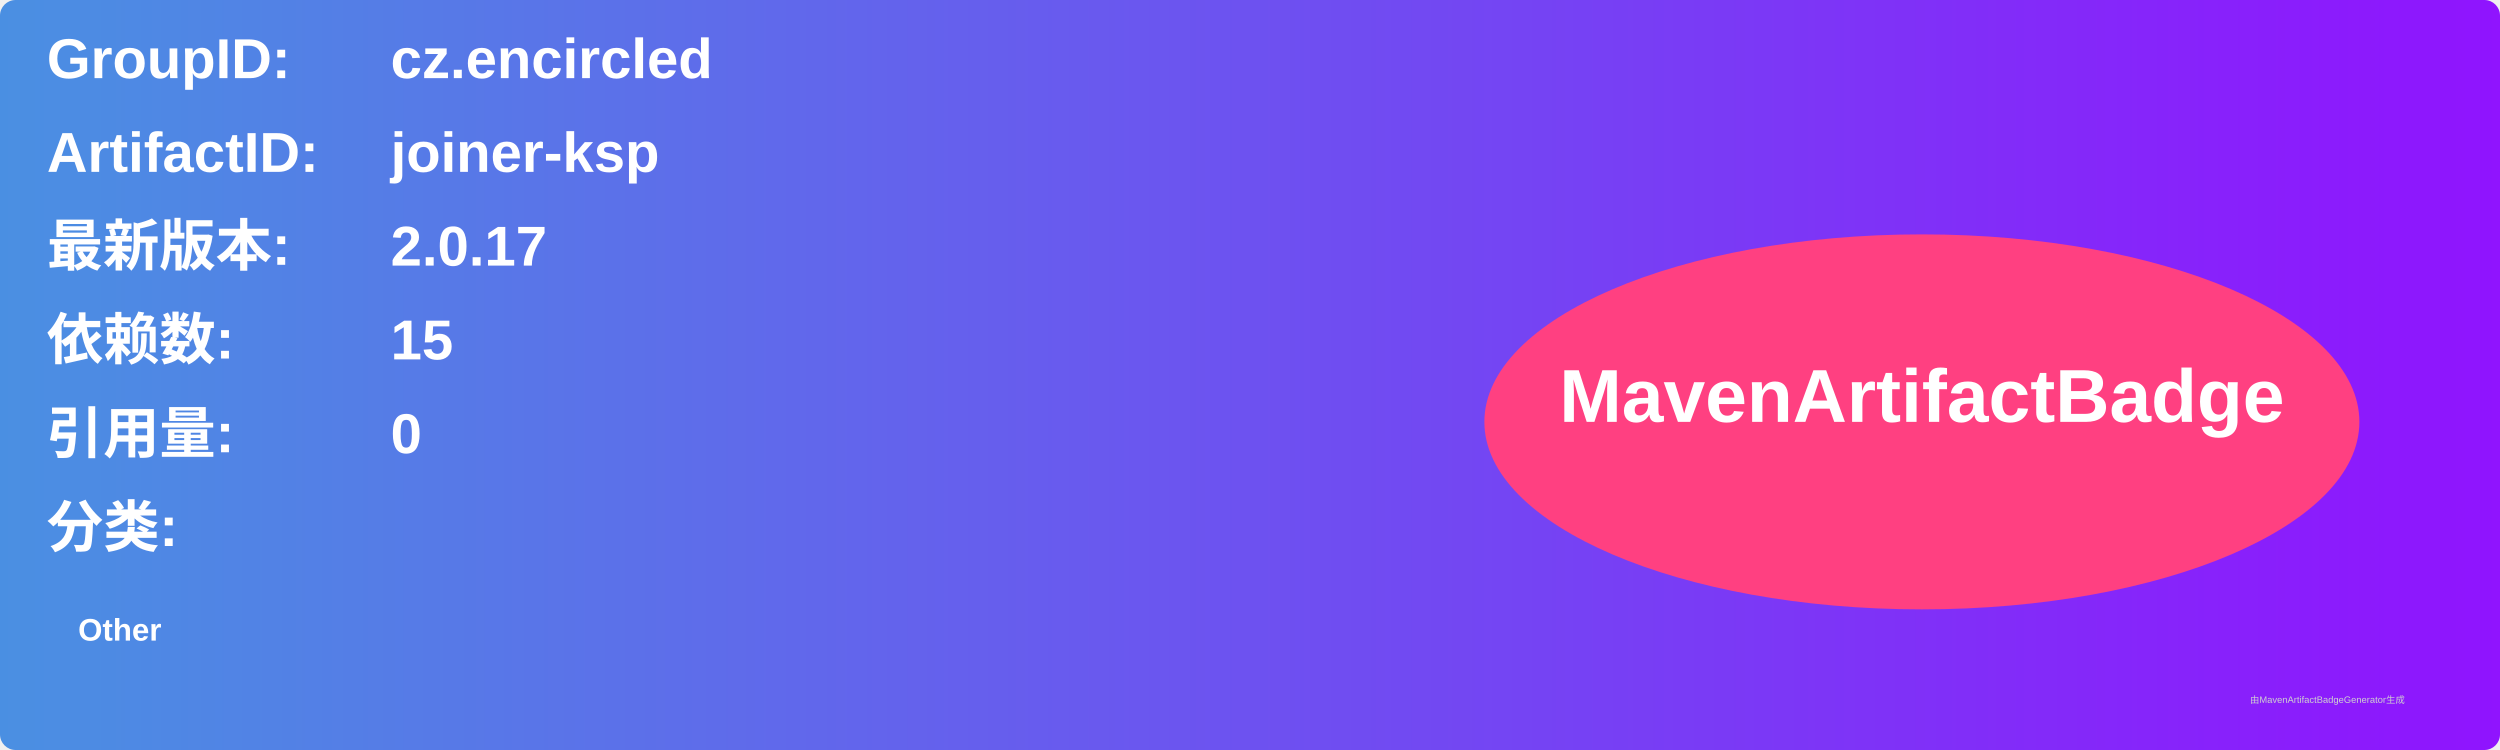
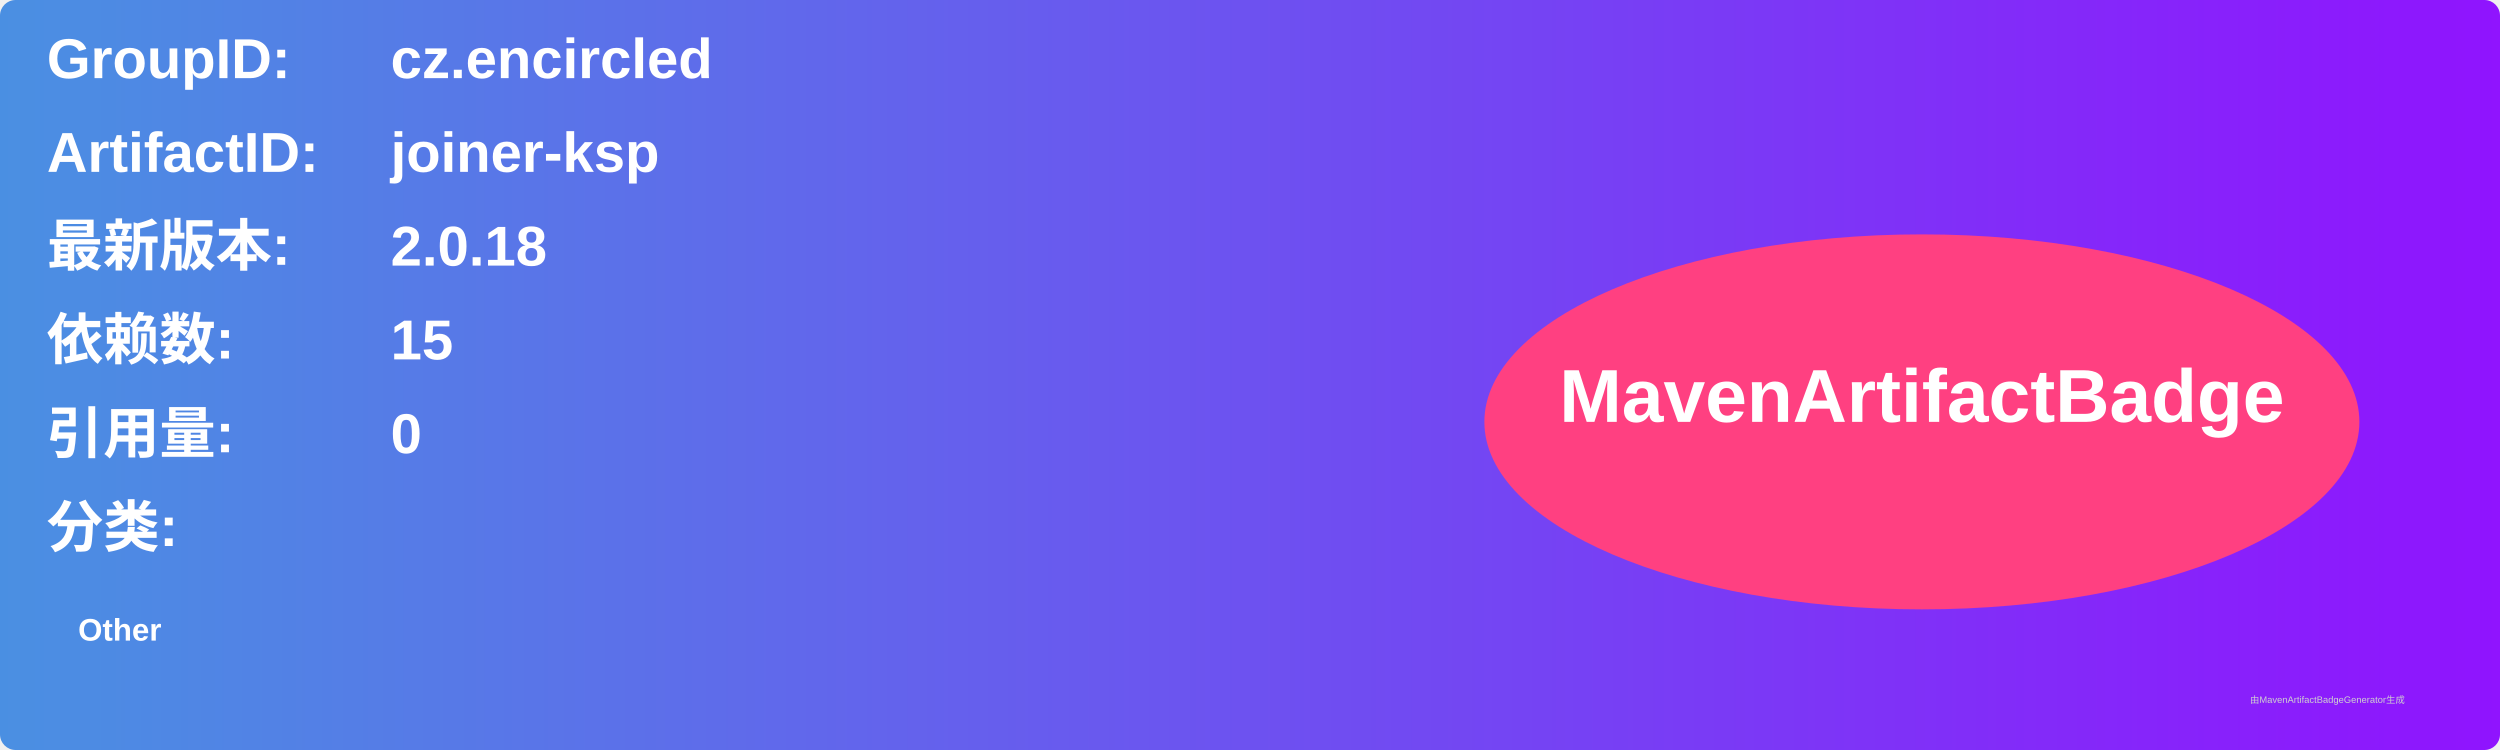
<svg xmlns="http://www.w3.org/2000/svg" width="800" height="240" viewBox="0 0 800 240">
  <linearGradient id="grad" x1="0%" y1="0%" x2="100%" y2="0%">
    <stop offset="0%" stop-color="#4a90e2" />
    <stop offset="100%" stop-color="#9013fe" />
  </linearGradient>
  <rect width="100%" height="100%" rx="5" ry="5" fill="url(#grad)" />
  <g transform="translate(15, 15)">
    <text x="0" y="10" font-family="Arial" font-size="18" fill="white" font-weight="bold" width="260">GroupID:</text>
    <text x="110" y="10" font-family="Arial" font-size="18" fill="white" font-weight="bold" width="460">cz.encircled</text>
    <text x="0" y="40" font-family="Arial" font-size="18" fill="white" font-weight="bold" width="260">ArtifactID:</text>
    <text x="110" y="40" font-family="Arial" font-size="18" fill="white" font-weight="bold" width="460">joiner-ksp</text>
    <text x="0" y="70" font-family="Arial" font-size="18" fill="white" font-weight="bold">最新版本:</text>
    <text x="110" y="70" font-family="Arial" font-size="18" fill="white" font-weight="bold">
-       <tspan font-weight="bold">2.0.17</tspan>
+       <tspan font-weight="bold">2.0.18</tspan>
    </text>
    <text x="0" y="100" font-family="Arial" font-size="18" fill="white" font-weight="bold">依赖数: </text>
    <text x="110" y="100" font-family="Arial" font-size="18" fill="white">
      <tspan font-weight="bold">15</tspan>
    </text>
    <text x="0" y="130" font-family="Arial" font-size="18" fill="white" font-weight="bold">引用量: </text>
    <text x="110" y="130" font-family="Arial" font-size="18" fill="white">
      <tspan font-weight="bold">0</tspan>
    </text>
    <text x="0" y="160" font-family="Arial" font-size="18" fill="white" font-weight="bold">分类:</text>
    <text x="10" y="190" font-family="Arial" font-size="10" fill="white">
      <tspan font-weight="bold">Other</tspan>
    </text>
    <ellipse cx="600" cy="120" rx="140" ry="60" fill="#ff4081" />
    <text x="600" y="120" text-anchor="middle" font-family="Arial" font-size="24" fill="white" font-weight="bold">MavenArtifactBadge</text>
  </g>
  <text x="720" y="225" font-family="Arial" font-size="3" fill="#d0d0d0">由MavenArtifactBadgeGenerator生成</text>
</svg>
